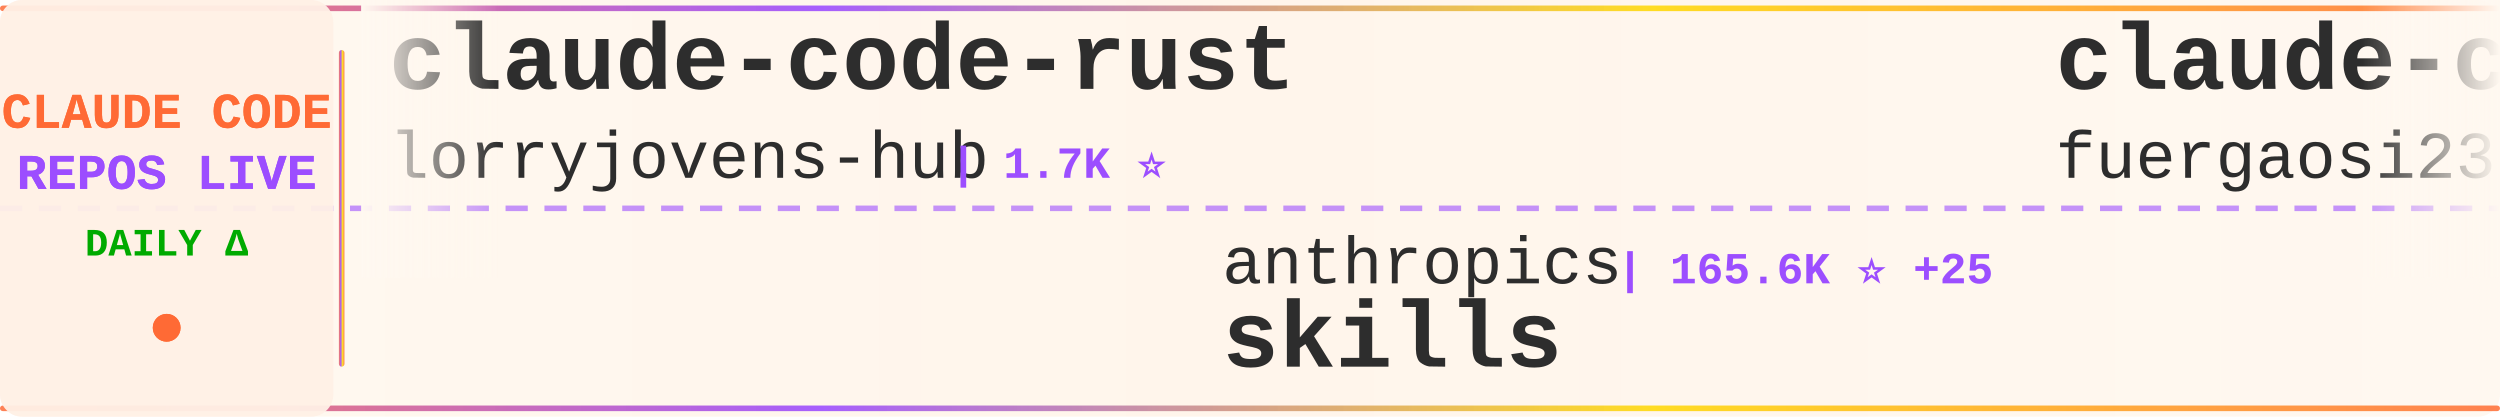
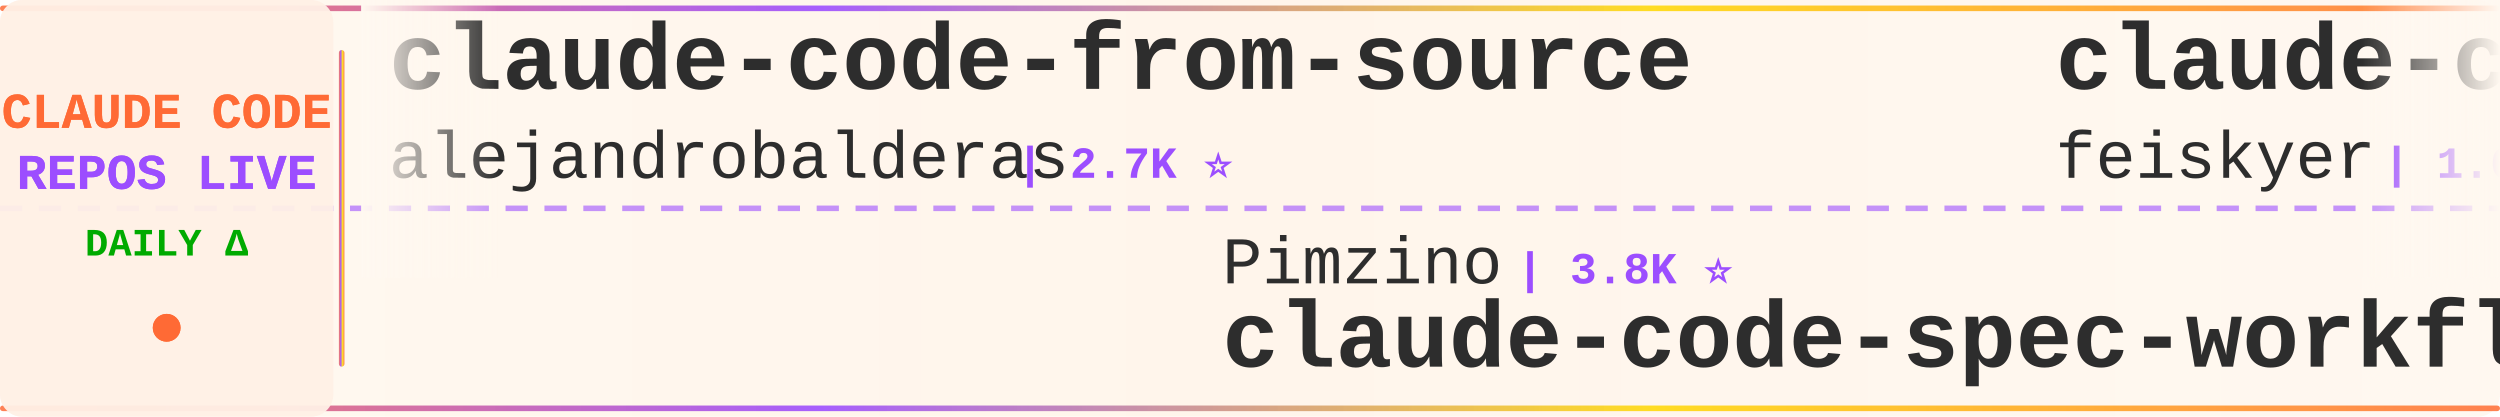
<svg xmlns="http://www.w3.org/2000/svg" width="900" height="150">
  <defs>
    <linearGradient id="tickerBg" x1="0%" y1="0%" x2="100%" y2="0%">
      <stop offset="0%" style="stop-color:#fff8f0;stop-opacity:0.98" />
      <stop offset="50%" style="stop-color:#fff5eb;stop-opacity:1" />
      <stop offset="100%" style="stop-color:#fff8f0;stop-opacity:0.98" />
    </linearGradient>
    <linearGradient id="borderGrad" x1="0%" y1="0%" x2="100%" y2="0%">
      <stop offset="0%" style="stop-color:#FF6B35;stop-opacity:0.85">
        <animate attributeName="stop-opacity" values="0.85;1;0.85" dur="2s" repeatCount="indefinite" />
      </stop>
      <stop offset="33%" style="stop-color:#9C4EFF;stop-opacity:0.9">
        <animate attributeName="stop-opacity" values="0.9;1;0.9" dur="2.2s" repeatCount="indefinite" />
      </stop>
      <stop offset="66%" style="stop-color:#FFD700;stop-opacity:0.85">
        <animate attributeName="stop-opacity" values="0.85;1;0.85" dur="1.8s" repeatCount="indefinite" />
      </stop>
      <stop offset="100%" style="stop-color:#FF6B35;stop-opacity:0.85">
        <animate attributeName="stop-opacity" values="0.85;1;0.85" dur="2s" repeatCount="indefinite" />
      </stop>
    </linearGradient>
    <filter id="textGlow">
      <feGaussianBlur stdDeviation="0.15" result="coloredBlur" />
      <feMerge>
        <feMergeNode in="coloredBlur" />
        <feMergeNode in="SourceGraphic" />
      </feMerge>
    </filter>
    <filter id="metricGlow">
      <feGaussianBlur stdDeviation="0.2" result="coloredBlur" />
      <feMerge>
        <feMergeNode in="coloredBlur" />
        <feMergeNode in="SourceGraphic" />
      </feMerge>
    </filter>
    <linearGradient id="leftFade" x1="0%" y1="0%" x2="100%" y2="0%">
      <stop offset="0%" style="stop-color:#fff8f0;stop-opacity:1" />
      <stop offset="100%" style="stop-color:#fff8f0;stop-opacity:0" />
    </linearGradient>
    <linearGradient id="rightFade" x1="0%" y1="0%" x2="100%" y2="0%">
      <stop offset="0%" style="stop-color:#fff8f0;stop-opacity:0" />
      <stop offset="100%" style="stop-color:#fff8f0;stop-opacity:1" />
    </linearGradient>
  </defs>
  <rect width="900" height="150" fill="url(#tickerBg)" rx="8" />
  <rect x="0" y="2" width="900" height="2" fill="url(#borderGrad)" rx="1" />
  <rect x="0" y="146" width="900" height="2" fill="url(#borderGrad)" rx="1" />
  <line x1="0" y1="75" x2="900" y2="75" stroke="#9C4EFF" stroke-width="2" stroke-dasharray="8 6" opacity="0.6" />
  <rect x="0" y="0" width="120" height="150" fill="#fff0e6" opacity="0.95" rx="8" />
  <text x="60" y="46" font-family="'Courier New', monospace" font-size="18" font-weight="bold" fill="#FF6B35" text-anchor="middle" filter="url(#textGlow)">
    CLAUDE CODE
  </text>
  <text x="60" y="68" font-family="'Courier New', monospace" font-size="18" font-weight="bold" fill="#9C4EFF" text-anchor="middle" filter="url(#textGlow)">
    REPOS LIVE
  </text>
  <text x="60" y="92" font-family="'Courier New', monospace" font-size="14" font-weight="bold" fill="#00aa00" text-anchor="middle">
    DAILY Δ
  </text>
  <circle cx="60" cy="118" r="5" fill="#FF6B35" filter="url(#metricGlow)">
    <animate attributeName="r" values="4;6;4" dur="1.5s" repeatCount="indefinite" />
    <animate attributeName="opacity" values="0.6;1;0.6" dur="1.5s" repeatCount="indefinite" />
  </circle>
  <rect x="122" y="18" width="2" height="114" fill="url(#borderGrad)" rx="1" />
  <clipPath id="tickerClip">
    <rect x="130" y="0" width="770" height="150" />
  </clipPath>
  <g clip-path="url(#tickerClip)">
    <g id="tickerItems">
      <animateTransform attributeName="transform" attributeType="XML" type="translate" from="0 0" to="-3000 0" dur="54s" repeatCount="indefinite" />
      <g transform="translate(0, 0)">
-         <text x="140" y="32" font-family="'Courier New', monospace" font-size="34" font-weight="bold" fill="#2d2d2d">claude-code-rust</text>
-         <text x="140" y="64" font-family="'Courier New', monospace" font-size="24" font-weight="normal" fill="#2d2d2d" opacity="1.0">lorryjovens-hub</text>
-         <text x="342" y="64" font-family="'Courier New', monospace" font-size="16" font-weight="bold" fill="#9C4EFF"> | 1.7K ⭐</text>
+         <text x="140" y="32" font-family="'Courier New', monospace" font-size="34" font-weight="bold" fill="#2d2d2d">claude-code-from-source</text>
+         <text x="140" y="64" font-family="'Courier New', monospace" font-size="24" font-weight="normal" fill="#2d2d2d" opacity="1.0">alejandrobalderas</text>
+         <text x="366" y="64" font-family="'Courier New', monospace" font-size="16" font-weight="bold" fill="#9C4EFF"> | 2.7K ⭐</text>
      </g>
      <g transform="translate(300, 0)">
+         <text x="140" y="102" font-family="'Courier New', monospace" font-size="24" font-weight="normal" fill="#2d2d2d" opacity="1.0">Pimzino</text>
+         <text x="246" y="102" font-family="'Courier New', monospace" font-size="16" font-weight="bold" fill="#9C4EFF"> | 3.8K ⭐</text>
+         <text x="140" y="132" font-family="'Courier New', monospace" font-size="34" font-weight="bold" fill="#2d2d2d">claude-code-spec-workflo...</text>
+       </g>
+       <g transform="translate(600, 0)">
+         <text x="140" y="32" font-family="'Courier New', monospace" font-size="34" font-weight="bold" fill="#2d2d2d">claude-code-settings</text>
+         <text x="140" y="64" font-family="'Courier New', monospace" font-size="24" font-weight="normal" fill="#2d2d2d" opacity="1.0">feiskyer</text>
+         <text x="258" y="64" font-family="'Courier New', monospace" font-size="16" font-weight="bold" fill="#9C4EFF"> | 1.6K ⭐</text>
+       </g>
+       <g transform="translate(900, 0)">
+         <text x="140" y="102" font-family="'Courier New', monospace" font-size="24" font-weight="normal" fill="#2d2d2d" opacity="1.0">ChinaSiro</text>
+         <text x="270" y="102" font-family="'Courier New', monospace" font-size="16" font-weight="bold" fill="#9C4EFF"> | 9.6K ⭐</text>
+         <text x="140" y="132" font-family="'Courier New', monospace" font-size="34" font-weight="bold" fill="#2d2d2d">claude-code-sourcemap</text>
+       </g>
+       <g transform="translate(1200, 0)">
+         <text x="140" y="32" font-family="'Courier New', monospace" font-size="34" font-weight="bold" fill="#2d2d2d">sc-claude-code-files</text>
+         <text x="140" y="64" font-family="'Courier New', monospace" font-size="24" font-weight="normal" fill="#2d2d2d" opacity="1.0">https-deeplearning-ai</text>
+         <text x="414" y="64" font-family="'Courier New', monospace" font-size="16" font-weight="bold" fill="#9C4EFF"> | 537 ⭐</text>
+       </g>
+       <g transform="translate(1500, 0)">
+         <text x="140" y="102" font-family="'Courier New', monospace" font-size="24" font-weight="normal" fill="#2d2d2d" opacity="1.0">kodu-ai</text>
+         <text x="246" y="102" font-family="'Courier New', monospace" font-size="16" font-weight="bold" fill="#9C4EFF"> | 5.2K ⭐</text>
+         <text x="140" y="132" font-family="'Courier New', monospace" font-size="34" font-weight="bold" fill="#2d2d2d">claude-coder</text>
+       </g>
+       <g transform="translate(1800, 0)">
+         <text x="140" y="32" font-family="'Courier New', monospace" font-size="34" font-weight="bold" fill="#2d2d2d">claude-code-webui</text>
+         <text x="140" y="64" font-family="'Courier New', monospace" font-size="24" font-weight="normal" fill="#2d2d2d" opacity="1.0">sugyan</text>
+         <text x="234" y="64" font-family="'Courier New', monospace" font-size="16" font-weight="bold" fill="#9C4EFF"> | 1.1K ⭐</text>
+       </g>
+       <g transform="translate(2100, 0)">
+         <text x="140" y="102" font-family="'Courier New', monospace" font-size="24" font-weight="normal" fill="#2d2d2d" opacity="1.0">luongnv89</text>
+         <text x="270" y="102" font-family="'Courier New', monospace" font-size="16" font-weight="bold" fill="#9C4EFF"> | 40.8K ⭐ -1</text>
+         <text x="140" y="132" font-family="'Courier New', monospace" font-size="34" font-weight="bold" fill="#2d2d2d">claude-howto</text>
+       </g>
+       <g transform="translate(2400, 0)">
+         <text x="140" y="32" font-family="'Courier New', monospace" font-size="34" font-weight="bold" fill="#2d2d2d">how-claude-code-works</text>
+         <text x="140" y="64" font-family="'Courier New', monospace" font-size="24" font-weight="normal" fill="#2d2d2d" opacity="1.0">Windy3f3f3f3f</text>
+         <text x="318" y="64" font-family="'Courier New', monospace" font-size="16" font-weight="bold" fill="#9C4EFF"> | 3.3K ⭐</text>
+       </g>
+       <g transform="translate(2700, 0)">
        <text x="140" y="102" font-family="'Courier New', monospace" font-size="24" font-weight="normal" fill="#2d2d2d" opacity="1.0">anthropics</text>
-         <text x="282" y="102" font-family="'Courier New', monospace" font-size="16" font-weight="bold" fill="#9C4EFF"> | 165.6K ⭐ +25</text>
+         <text x="282" y="102" font-family="'Courier New', monospace" font-size="16" font-weight="bold" fill="#9C4EFF"> | 165.6K ⭐ +10</text>
        <text x="140" y="132" font-family="'Courier New', monospace" font-size="34" font-weight="bold" fill="#2d2d2d">skills</text>
      </g>
-       <g transform="translate(600, 0)">
-         <text x="140" y="32" font-family="'Courier New', monospace" font-size="34" font-weight="bold" fill="#2d2d2d">claude-code-proxy</text>
-         <text x="140" y="64" font-family="'Courier New', monospace" font-size="24" font-weight="normal" fill="#2d2d2d" opacity="1.0">fuergaosi233</text>
-         <text x="306" y="64" font-family="'Courier New', monospace" font-size="16" font-weight="bold" fill="#9C4EFF"> | 2.8K ⭐</text>
+       <g transform="translate(3000, 0)">
+         <text x="140" y="32" font-family="'Courier New', monospace" font-size="34" font-weight="bold" fill="#2d2d2d">claude-code-from-source</text>
+         <text x="140" y="64" font-family="'Courier New', monospace" font-size="24" font-weight="normal" fill="#2d2d2d" opacity="1.0">alejandrobalderas</text>
+         <text x="366" y="64" font-family="'Courier New', monospace" font-size="16" font-weight="bold" fill="#9C4EFF"> | 2.7K ⭐</text>
      </g>
-       <g transform="translate(900, 0)">
-         <text x="140" y="102" font-family="'Courier New', monospace" font-size="24" font-weight="normal" fill="#2d2d2d" opacity="1.0">VILA-Lab</text>
-         <text x="258" y="102" font-family="'Courier New', monospace" font-size="16" font-weight="bold" fill="#9C4EFF"> | 2.0K ⭐</text>
-         <text x="140" y="132" font-family="'Courier New', monospace" font-size="34" font-weight="bold" fill="#2d2d2d">Dive-into-Claude-Code</text>
+       <g transform="translate(3300, 0)">
+         <text x="140" y="102" font-family="'Courier New', monospace" font-size="24" font-weight="normal" fill="#2d2d2d" opacity="1.0">Pimzino</text>
+         <text x="246" y="102" font-family="'Courier New', monospace" font-size="16" font-weight="bold" fill="#9C4EFF"> | 3.8K ⭐</text>
+         <text x="140" y="132" font-family="'Courier New', monospace" font-size="34" font-weight="bold" fill="#2d2d2d">claude-code-spec-workflo...</text>
      </g>
-       <g transform="translate(1200, 0)">
+       <g transform="translate(3600, 0)">
        <text x="140" y="32" font-family="'Courier New', monospace" font-size="34" font-weight="bold" fill="#2d2d2d">claude-code-settings</text>
        <text x="140" y="64" font-family="'Courier New', monospace" font-size="24" font-weight="normal" fill="#2d2d2d" opacity="1.0">feiskyer</text>
-         <text x="258" y="64" font-family="'Courier New', monospace" font-size="16" font-weight="bold" fill="#9C4EFF"> | 1.6K ⭐ +1</text>
-       </g>
-       <g transform="translate(1500, 0)">
-         <text x="140" y="102" font-family="'Courier New', monospace" font-size="24" font-weight="normal" fill="#2d2d2d" opacity="1.0">lintsinghua</text>
-         <text x="294" y="102" font-family="'Courier New', monospace" font-size="16" font-weight="bold" fill="#9C4EFF"> | 4.0K ⭐ +1</text>
-         <text x="140" y="132" font-family="'Courier New', monospace" font-size="34" font-weight="bold" fill="#2d2d2d">claude-code-book</text>
-       </g>
-       <g transform="translate(1800, 0)">
-         <text x="140" y="32" font-family="'Courier New', monospace" font-size="34" font-weight="bold" fill="#2d2d2d">collection-claude-code-s...</text>
-         <text x="140" y="64" font-family="'Courier New', monospace" font-size="24" font-weight="normal" fill="#2d2d2d" opacity="1.0">chauncygu</text>
-         <text x="270" y="64" font-family="'Courier New', monospace" font-size="16" font-weight="bold" fill="#9C4EFF"> | 2.8K ⭐ +1</text>
-       </g>
-       <g transform="translate(2100, 0)">
-         <text x="140" y="102" font-family="'Courier New', monospace" font-size="24" font-weight="normal" fill="#2d2d2d" opacity="1.0">anthropics</text>
-         <text x="282" y="102" font-family="'Courier New', monospace" font-size="16" font-weight="bold" fill="#9C4EFF"> | 8.5K ⭐</text>
-         <text x="140" y="132" font-family="'Courier New', monospace" font-size="34" font-weight="bold" fill="#2d2d2d">claude-code-action</text>
-       </g>
-       <g transform="translate(2400, 0)">
-         <text x="140" y="32" font-family="'Courier New', monospace" font-size="34" font-weight="bold" fill="#2d2d2d">claude_code_src</text>
-         <text x="140" y="64" font-family="'Courier New', monospace" font-size="24" font-weight="normal" fill="#2d2d2d" opacity="1.0">ponponon</text>
-         <text x="258" y="64" font-family="'Courier New', monospace" font-size="16" font-weight="bold" fill="#9C4EFF"> | 2.3K ⭐</text>
-       </g>
-       <g transform="translate(2700, 0)">
-         <text x="140" y="102" font-family="'Courier New', monospace" font-size="24" font-weight="normal" fill="#2d2d2d" opacity="1.0">frankbria</text>
-         <text x="270" y="102" font-family="'Courier New', monospace" font-size="16" font-weight="bold" fill="#9C4EFF"> | 9.6K ⭐</text>
-         <text x="140" y="132" font-family="'Courier New', monospace" font-size="34" font-weight="bold" fill="#2d2d2d">ralph-claude-code</text>
-       </g>
-       <g transform="translate(3000, 0)">
-         <text x="140" y="32" font-family="'Courier New', monospace" font-size="34" font-weight="bold" fill="#2d2d2d">claude-code-rust</text>
-         <text x="140" y="64" font-family="'Courier New', monospace" font-size="24" font-weight="normal" fill="#2d2d2d" opacity="1.0">lorryjovens-hub</text>
-         <text x="342" y="64" font-family="'Courier New', monospace" font-size="16" font-weight="bold" fill="#9C4EFF"> | 1.7K ⭐</text>
-       </g>
-       <g transform="translate(3300, 0)">
-         <text x="140" y="102" font-family="'Courier New', monospace" font-size="24" font-weight="normal" fill="#2d2d2d" opacity="1.0">anthropics</text>
-         <text x="282" y="102" font-family="'Courier New', monospace" font-size="16" font-weight="bold" fill="#9C4EFF"> | 165.6K ⭐ +25</text>
-         <text x="140" y="132" font-family="'Courier New', monospace" font-size="34" font-weight="bold" fill="#2d2d2d">skills</text>
-       </g>
-       <g transform="translate(3600, 0)">
-         <text x="140" y="32" font-family="'Courier New', monospace" font-size="34" font-weight="bold" fill="#2d2d2d">claude-code-proxy</text>
-         <text x="140" y="64" font-family="'Courier New', monospace" font-size="24" font-weight="normal" fill="#2d2d2d" opacity="1.0">fuergaosi233</text>
-         <text x="306" y="64" font-family="'Courier New', monospace" font-size="16" font-weight="bold" fill="#9C4EFF"> | 2.8K ⭐</text>
+         <text x="258" y="64" font-family="'Courier New', monospace" font-size="16" font-weight="bold" fill="#9C4EFF"> | 1.6K ⭐</text>
      </g>
      <g transform="translate(3900, 0)">
-         <text x="140" y="102" font-family="'Courier New', monospace" font-size="24" font-weight="normal" fill="#2d2d2d" opacity="1.0">VILA-Lab</text>
-         <text x="258" y="102" font-family="'Courier New', monospace" font-size="16" font-weight="bold" fill="#9C4EFF"> | 2.0K ⭐</text>
-         <text x="140" y="132" font-family="'Courier New', monospace" font-size="34" font-weight="bold" fill="#2d2d2d">Dive-into-Claude-Code</text>
+         <text x="140" y="102" font-family="'Courier New', monospace" font-size="24" font-weight="normal" fill="#2d2d2d" opacity="1.0">ChinaSiro</text>
+         <text x="270" y="102" font-family="'Courier New', monospace" font-size="16" font-weight="bold" fill="#9C4EFF"> | 9.6K ⭐</text>
+         <text x="140" y="132" font-family="'Courier New', monospace" font-size="34" font-weight="bold" fill="#2d2d2d">claude-code-sourcemap</text>
      </g>
    </g>
  </g>
  <rect x="130" y="0" width="50" height="100" fill="url(#leftFade)" />
  <rect x="850" y="0" width="50" height="100" fill="url(#rightFade)" />
</svg>
